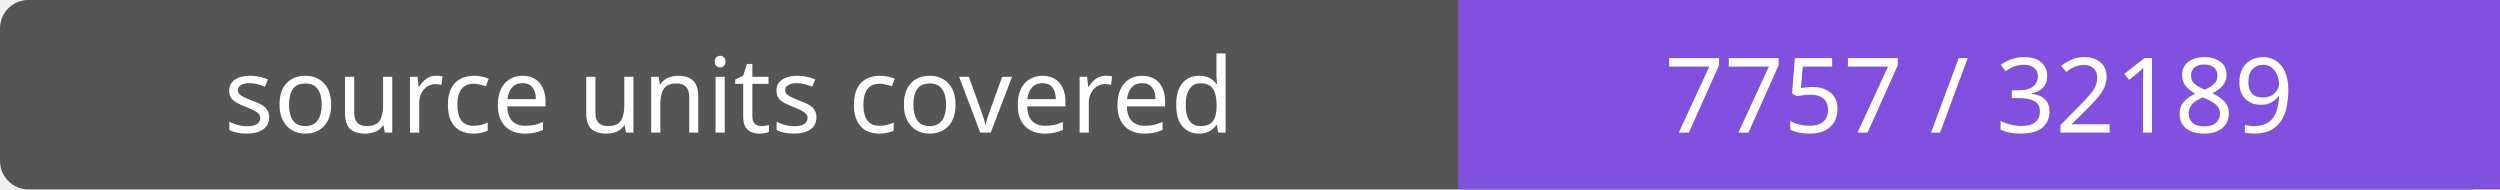
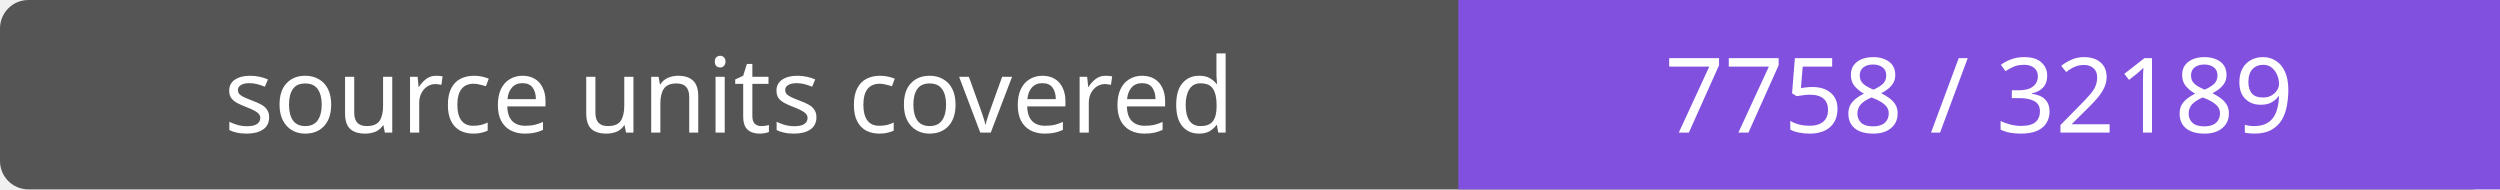
- <svg xmlns="http://www.w3.org/2000/svg" width="264" height="20" role="img" aria-label="source units covered: 7757 / 32189">
+ <svg xmlns="http://www.w3.org/2000/svg" width="264" height="20" role="img" aria-label="source units covered: 7758 / 32189">
  <rect width="264" height="20" rx="3" fill="#555" />
  <path fill="#8250df" d="M154 0h110v20H154z" />
  <g fill="#fff" text-anchor="middle" font-family="Verdana,sans-serif" font-size="11">
    <text x="77.0" y="14">source units covered</text>
-     <text x="209.0" y="14">7757 / 32189</text>
+     <text x="209.0" y="14">7758 / 32189</text>
  </g>
</svg>
